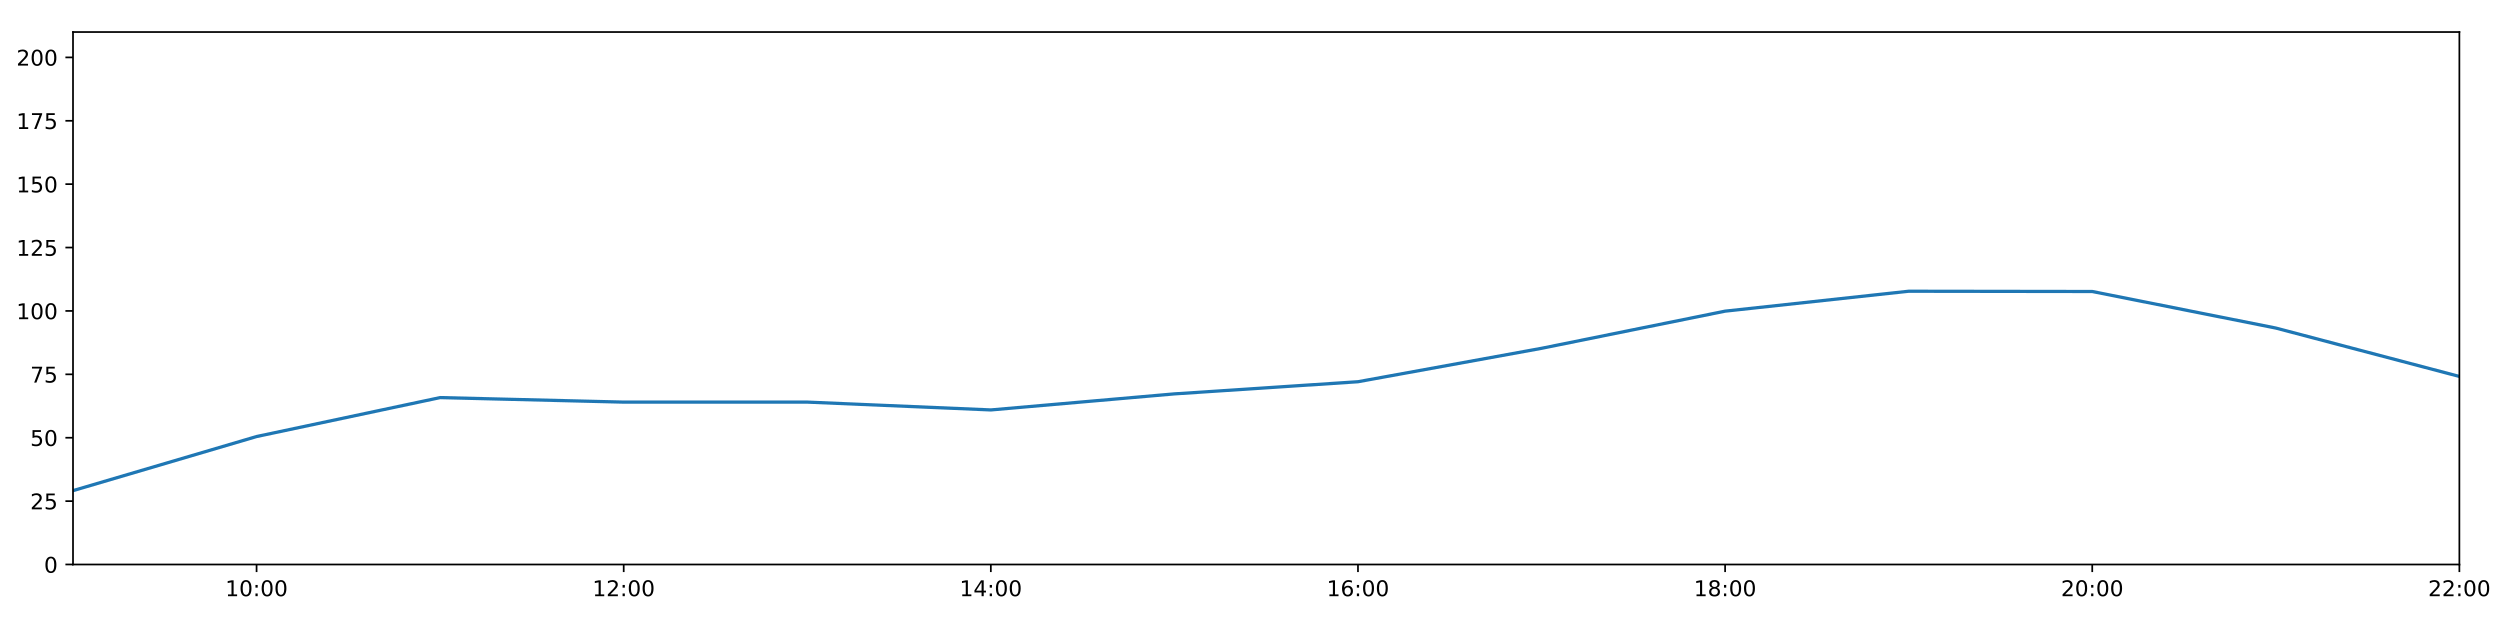
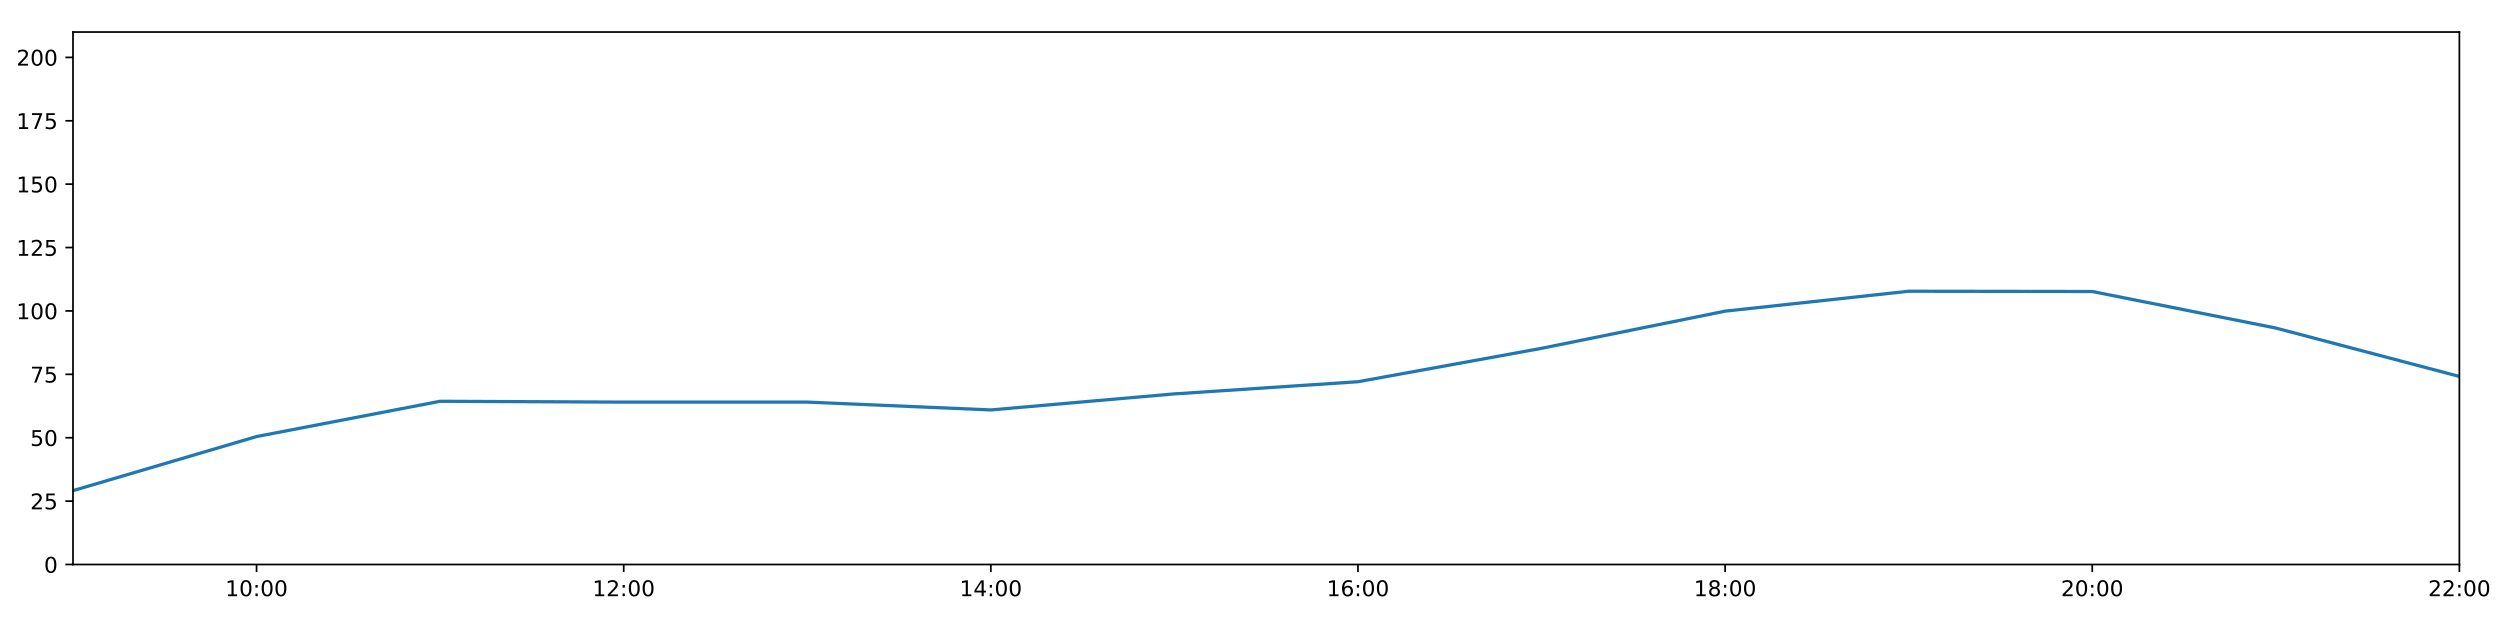
<svg xmlns="http://www.w3.org/2000/svg" xmlns:xlink="http://www.w3.org/1999/xlink" height="288pt" version="1.1" viewBox="0 0 1152 288" width="1152pt">
  <defs>
    <style type="text/css">
*{stroke-linecap:butt;stroke-linejoin:round;}
  </style>
  </defs>
  <g id="figure_1">
    <g id="patch_1">
      <path d="M 0 288  L 1152 288  L 1152 0  L 0 0  z " style="fill:#ffffff;" />
    </g>
    <g id="axes_1">
      <g id="patch_2">
        <path d="M 33.64 260.12  L 1133.28 260.12  L 1133.28 14.76  L 33.64 14.76  z " style="fill:#ffffff;" />
      </g>
      <g id="matplotlib.axis_1">
        <g id="xtick_1">
          <g id="line2d_1">
            <defs>
-               <path d="M 0 0  L 0 3.5  " id="mb60a23b242" style="stroke:#000000;stroke-width:0.8;" />
-             </defs>
-             <g>
-               <use style="stroke:#000000;stroke-width:0.8;" x="118.228" xlink:href="#mb60a23b242" y="260.12" />
+               <path d="M 0 0  L 0 3.5  " id="mddd2b06dc6" style="stroke:#000000;stroke-width:0.8;" />
+             </defs>
+             <g>
+               <use style="stroke:#000000;stroke-width:0.8;" x="118.228" xlink:href="#mddd2b06dc6" y="260.12" />
            </g>
          </g>
          <g id="text_1">
            <defs>
              <path d="M 12.406 8.297  L 28.516 8.297  L 28.516 63.922  L 10.984 60.406  L 10.984 69.391  L 28.422 72.906  L 38.281 72.906  L 38.281 8.297  L 54.391 8.297  L 54.391 0  L 12.406 0  z " id="DejaVuSans-49" />
              <path d="M 31.781 66.406  Q 24.172 66.406 20.328 58.906  Q 16.5 51.422 16.5 36.375  Q 16.5 21.391 20.328 13.891  Q 24.172 6.391 31.781 6.391  Q 39.453 6.391 43.281 13.891  Q 47.125 21.391 47.125 36.375  Q 47.125 51.422 43.281 58.906  Q 39.453 66.406 31.781 66.406  z M 31.781 74.219  Q 44.047 74.219 50.516 64.516  Q 56.984 54.828 56.984 36.375  Q 56.984 17.969 50.516 8.266  Q 44.047 -1.422 31.781 -1.422  Q 19.531 -1.422 13.062 8.266  Q 6.594 17.969 6.594 36.375  Q 6.594 54.828 13.062 64.516  Q 19.531 74.219 31.781 74.219  z " id="DejaVuSans-48" />
              <path d="M 11.719 12.406  L 22.016 12.406  L 22.016 0  L 11.719 0  z M 11.719 51.703  L 22.016 51.703  L 22.016 39.312  L 11.719 39.312  z " id="DejaVuSans-58" />
            </defs>
            <g transform="translate(103.8183 274.7184)scale(0.1 -0.1)">
              <use xlink:href="#DejaVuSans-49" />
              <use x="63.623" xlink:href="#DejaVuSans-48" />
              <use x="127.246" xlink:href="#DejaVuSans-58" />
              <use x="160.938" xlink:href="#DejaVuSans-48" />
              <use x="224.561" xlink:href="#DejaVuSans-48" />
            </g>
          </g>
        </g>
        <g id="xtick_2">
          <g id="line2d_2">
            <g>
-               <use style="stroke:#000000;stroke-width:0.8;" x="287.403" xlink:href="#mb60a23b242" y="260.12" />
+               <use style="stroke:#000000;stroke-width:0.8;" x="287.403" xlink:href="#mddd2b06dc6" y="260.12" />
            </g>
          </g>
          <g id="text_2">
            <defs>
              <path d="M 19.188 8.297  L 53.609 8.297  L 53.609 0  L 7.328 0  L 7.328 8.297  Q 12.938 14.109 22.625 23.891  Q 32.328 33.688 34.812 36.531  Q 39.547 41.844 41.422 45.531  Q 43.312 49.219 43.312 52.781  Q 43.312 58.594 39.234 62.25  Q 35.156 65.922 28.609 65.922  Q 23.969 65.922 18.812 64.312  Q 13.672 62.703 7.812 59.422  L 7.812 69.391  Q 13.766 71.781 18.938 73  Q 24.125 74.219 28.422 74.219  Q 39.75 74.219 46.484 68.547  Q 53.219 62.891 53.219 53.422  Q 53.219 48.922 51.531 44.891  Q 49.859 40.875 45.406 35.406  Q 44.188 33.984 37.641 27.219  Q 31.109 20.453 19.188 8.297  z " id="DejaVuSans-50" />
            </defs>
            <g transform="translate(272.9937 274.7184)scale(0.1 -0.1)">
              <use xlink:href="#DejaVuSans-49" />
              <use x="63.623" xlink:href="#DejaVuSans-50" />
              <use x="127.246" xlink:href="#DejaVuSans-58" />
              <use x="160.938" xlink:href="#DejaVuSans-48" />
              <use x="224.561" xlink:href="#DejaVuSans-48" />
            </g>
          </g>
        </g>
        <g id="xtick_3">
          <g id="line2d_3">
            <g>
-               <use style="stroke:#000000;stroke-width:0.8;" x="456.578" xlink:href="#mb60a23b242" y="260.12" />
+               <use style="stroke:#000000;stroke-width:0.8;" x="456.578" xlink:href="#mddd2b06dc6" y="260.12" />
            </g>
          </g>
          <g id="text_3">
            <defs>
              <path d="M 37.797 64.312  L 12.891 25.391  L 37.797 25.391  z M 35.203 72.906  L 47.609 72.906  L 47.609 25.391  L 58.016 25.391  L 58.016 17.188  L 47.609 17.188  L 47.609 0  L 37.797 0  L 37.797 17.188  L 4.891 17.188  L 4.891 26.703  z " id="DejaVuSans-52" />
            </defs>
            <g transform="translate(442.1691 274.7184)scale(0.1 -0.1)">
              <use xlink:href="#DejaVuSans-49" />
              <use x="63.623" xlink:href="#DejaVuSans-52" />
              <use x="127.246" xlink:href="#DejaVuSans-58" />
              <use x="160.938" xlink:href="#DejaVuSans-48" />
              <use x="224.561" xlink:href="#DejaVuSans-48" />
            </g>
          </g>
        </g>
        <g id="xtick_4">
          <g id="line2d_4">
            <g>
-               <use style="stroke:#000000;stroke-width:0.8;" x="625.754" xlink:href="#mb60a23b242" y="260.12" />
+               <use style="stroke:#000000;stroke-width:0.8;" x="625.754" xlink:href="#mddd2b06dc6" y="260.12" />
            </g>
          </g>
          <g id="text_4">
            <defs>
              <path d="M 33.016 40.375  Q 26.375 40.375 22.484 35.828  Q 18.609 31.297 18.609 23.391  Q 18.609 15.531 22.484 10.953  Q 26.375 6.391 33.016 6.391  Q 39.656 6.391 43.531 10.953  Q 47.406 15.531 47.406 23.391  Q 47.406 31.297 43.531 35.828  Q 39.656 40.375 33.016 40.375  z M 52.594 71.297  L 52.594 62.312  Q 48.875 64.062 45.094 64.984  Q 41.312 65.922 37.594 65.922  Q 27.828 65.922 22.672 59.328  Q 17.531 52.734 16.797 39.406  Q 19.672 43.656 24.016 45.922  Q 28.375 48.188 33.594 48.188  Q 44.578 48.188 50.953 41.516  Q 57.328 34.859 57.328 23.391  Q 57.328 12.156 50.688 5.359  Q 44.047 -1.422 33.016 -1.422  Q 20.359 -1.422 13.672 8.266  Q 6.984 17.969 6.984 36.375  Q 6.984 53.656 15.188 63.938  Q 23.391 74.219 37.203 74.219  Q 40.922 74.219 44.703 73.484  Q 48.484 72.75 52.594 71.297  z " id="DejaVuSans-54" />
            </defs>
            <g transform="translate(611.3445 274.7184)scale(0.1 -0.1)">
              <use xlink:href="#DejaVuSans-49" />
              <use x="63.623" xlink:href="#DejaVuSans-54" />
              <use x="127.246" xlink:href="#DejaVuSans-58" />
              <use x="160.938" xlink:href="#DejaVuSans-48" />
              <use x="224.561" xlink:href="#DejaVuSans-48" />
            </g>
          </g>
        </g>
        <g id="xtick_5">
          <g id="line2d_5">
            <g>
-               <use style="stroke:#000000;stroke-width:0.8;" x="794.929" xlink:href="#mb60a23b242" y="260.12" />
+               <use style="stroke:#000000;stroke-width:0.8;" x="794.929" xlink:href="#mddd2b06dc6" y="260.12" />
            </g>
          </g>
          <g id="text_5">
            <defs>
              <path d="M 31.781 34.625  Q 24.75 34.625 20.719 30.859  Q 16.703 27.094 16.703 20.516  Q 16.703 13.922 20.719 10.156  Q 24.75 6.391 31.781 6.391  Q 38.812 6.391 42.859 10.172  Q 46.922 13.969 46.922 20.516  Q 46.922 27.094 42.891 30.859  Q 38.875 34.625 31.781 34.625  z M 21.922 38.812  Q 15.578 40.375 12.031 44.719  Q 8.5 49.078 8.5 55.328  Q 8.5 64.062 14.719 69.141  Q 20.953 74.219 31.781 74.219  Q 42.672 74.219 48.875 69.141  Q 55.078 64.062 55.078 55.328  Q 55.078 49.078 51.531 44.719  Q 48 40.375 41.703 38.812  Q 48.828 37.156 52.797 32.312  Q 56.781 27.484 56.781 20.516  Q 56.781 9.906 50.312 4.234  Q 43.844 -1.422 31.781 -1.422  Q 19.734 -1.422 13.25 4.234  Q 6.781 9.906 6.781 20.516  Q 6.781 27.484 10.781 32.312  Q 14.797 37.156 21.922 38.812  z M 18.312 54.391  Q 18.312 48.734 21.844 45.562  Q 25.391 42.391 31.781 42.391  Q 38.141 42.391 41.719 45.562  Q 45.312 48.734 45.312 54.391  Q 45.312 60.062 41.719 63.234  Q 38.141 66.406 31.781 66.406  Q 25.391 66.406 21.844 63.234  Q 18.312 60.062 18.312 54.391  z " id="DejaVuSans-56" />
            </defs>
            <g transform="translate(780.5199 274.7184)scale(0.1 -0.1)">
              <use xlink:href="#DejaVuSans-49" />
              <use x="63.623" xlink:href="#DejaVuSans-56" />
              <use x="127.246" xlink:href="#DejaVuSans-58" />
              <use x="160.938" xlink:href="#DejaVuSans-48" />
              <use x="224.561" xlink:href="#DejaVuSans-48" />
            </g>
          </g>
        </g>
        <g id="xtick_6">
          <g id="line2d_6">
            <g>
-               <use style="stroke:#000000;stroke-width:0.8;" x="964.105" xlink:href="#mb60a23b242" y="260.12" />
+               <use style="stroke:#000000;stroke-width:0.8;" x="964.105" xlink:href="#mddd2b06dc6" y="260.12" />
            </g>
          </g>
          <g id="text_6">
            <g transform="translate(949.6952 274.7184)scale(0.1 -0.1)">
              <use xlink:href="#DejaVuSans-50" />
              <use x="63.623" xlink:href="#DejaVuSans-48" />
              <use x="127.246" xlink:href="#DejaVuSans-58" />
              <use x="160.938" xlink:href="#DejaVuSans-48" />
              <use x="224.561" xlink:href="#DejaVuSans-48" />
            </g>
          </g>
        </g>
        <g id="xtick_7">
          <g id="line2d_7">
            <g>
-               <use style="stroke:#000000;stroke-width:0.8;" x="1133.28" xlink:href="#mb60a23b242" y="260.12" />
+               <use style="stroke:#000000;stroke-width:0.8;" x="1133.28" xlink:href="#mddd2b06dc6" y="260.12" />
            </g>
          </g>
          <g id="text_7">
            <g transform="translate(1118.871 274.7184)scale(0.1 -0.1)">
              <use xlink:href="#DejaVuSans-50" />
              <use x="63.623" xlink:href="#DejaVuSans-50" />
              <use x="127.246" xlink:href="#DejaVuSans-58" />
              <use x="160.938" xlink:href="#DejaVuSans-48" />
              <use x="224.561" xlink:href="#DejaVuSans-48" />
            </g>
          </g>
        </g>
      </g>
      <g id="matplotlib.axis_2">
        <g id="ytick_1">
          <g id="line2d_8">
            <defs>
-               <path d="M 0 0  L -3.5 0  " id="m03b2409a34" style="stroke:#000000;stroke-width:0.8;" />
-             </defs>
-             <g>
-               <use style="stroke:#000000;stroke-width:0.8;" x="33.64" xlink:href="#m03b2409a34" y="260.12" />
+               <path d="M 0 0  L -3.5 0  " id="mf4c67acb2c" style="stroke:#000000;stroke-width:0.8;" />
+             </defs>
+             <g>
+               <use style="stroke:#000000;stroke-width:0.8;" x="33.64" xlink:href="#mf4c67acb2c" y="260.12" />
            </g>
          </g>
          <g id="text_8">
            <g transform="translate(20.2775 263.9192)scale(0.1 -0.1)">
              <use xlink:href="#DejaVuSans-48" />
            </g>
          </g>
        </g>
        <g id="ytick_2">
          <g id="line2d_9">
            <g>
-               <use style="stroke:#000000;stroke-width:0.8;" x="33.64" xlink:href="#m03b2409a34" y="230.91" />
+               <use style="stroke:#000000;stroke-width:0.8;" x="33.64" xlink:href="#mf4c67acb2c" y="230.91" />
            </g>
          </g>
          <g id="text_9">
            <defs>
              <path d="M 10.797 72.906  L 49.516 72.906  L 49.516 64.594  L 19.828 64.594  L 19.828 46.734  Q 21.969 47.469 24.109 47.828  Q 26.266 48.188 28.422 48.188  Q 40.625 48.188 47.75 41.5  Q 54.891 34.812 54.891 23.391  Q 54.891 11.625 47.562 5.094  Q 40.234 -1.422 26.906 -1.422  Q 22.312 -1.422 17.547 -0.641  Q 12.797 0.141 7.719 1.703  L 7.719 11.625  Q 12.109 9.234 16.797 8.062  Q 21.484 6.891 26.703 6.891  Q 35.156 6.891 40.078 11.328  Q 45.016 15.766 45.016 23.391  Q 45.016 31 40.078 35.438  Q 35.156 39.891 26.703 39.891  Q 22.75 39.891 18.812 39.016  Q 14.891 38.141 10.797 36.281  z " id="DejaVuSans-53" />
            </defs>
            <g transform="translate(13.915 234.7097)scale(0.1 -0.1)">
              <use xlink:href="#DejaVuSans-50" />
              <use x="63.623" xlink:href="#DejaVuSans-53" />
            </g>
          </g>
        </g>
        <g id="ytick_3">
          <g id="line2d_10">
            <g>
-               <use style="stroke:#000000;stroke-width:0.8;" x="33.64" xlink:href="#m03b2409a34" y="201.701" />
+               <use style="stroke:#000000;stroke-width:0.8;" x="33.64" xlink:href="#mf4c67acb2c" y="201.701" />
            </g>
          </g>
          <g id="text_10">
            <g transform="translate(13.915 205.5002)scale(0.1 -0.1)">
              <use xlink:href="#DejaVuSans-53" />
              <use x="63.623" xlink:href="#DejaVuSans-48" />
            </g>
          </g>
        </g>
        <g id="ytick_4">
          <g id="line2d_11">
            <g>
-               <use style="stroke:#000000;stroke-width:0.8;" x="33.64" xlink:href="#m03b2409a34" y="172.491" />
+               <use style="stroke:#000000;stroke-width:0.8;" x="33.64" xlink:href="#mf4c67acb2c" y="172.491" />
            </g>
          </g>
          <g id="text_11">
            <defs>
              <path d="M 8.203 72.906  L 55.078 72.906  L 55.078 68.703  L 28.609 0  L 18.312 0  L 43.219 64.594  L 8.203 64.594  z " id="DejaVuSans-55" />
            </defs>
            <g transform="translate(13.915 176.2906)scale(0.1 -0.1)">
              <use xlink:href="#DejaVuSans-55" />
              <use x="63.623" xlink:href="#DejaVuSans-53" />
            </g>
          </g>
        </g>
        <g id="ytick_5">
          <g id="line2d_12">
            <g>
-               <use style="stroke:#000000;stroke-width:0.8;" x="33.64" xlink:href="#m03b2409a34" y="143.282" />
+               <use style="stroke:#000000;stroke-width:0.8;" x="33.64" xlink:href="#mf4c67acb2c" y="143.282" />
            </g>
          </g>
          <g id="text_12">
            <g transform="translate(7.5525 147.0811)scale(0.1 -0.1)">
              <use xlink:href="#DejaVuSans-49" />
              <use x="63.623" xlink:href="#DejaVuSans-48" />
              <use x="127.246" xlink:href="#DejaVuSans-48" />
            </g>
          </g>
        </g>
        <g id="ytick_6">
          <g id="line2d_13">
            <g>
-               <use style="stroke:#000000;stroke-width:0.8;" x="33.64" xlink:href="#m03b2409a34" y="114.072" />
+               <use style="stroke:#000000;stroke-width:0.8;" x="33.64" xlink:href="#mf4c67acb2c" y="114.072" />
            </g>
          </g>
          <g id="text_13">
            <g transform="translate(7.5525 117.8716)scale(0.1 -0.1)">
              <use xlink:href="#DejaVuSans-49" />
              <use x="63.623" xlink:href="#DejaVuSans-50" />
              <use x="127.246" xlink:href="#DejaVuSans-53" />
            </g>
          </g>
        </g>
        <g id="ytick_7">
          <g id="line2d_14">
            <g>
-               <use style="stroke:#000000;stroke-width:0.8;" x="33.64" xlink:href="#m03b2409a34" y="84.863" />
+               <use style="stroke:#000000;stroke-width:0.8;" x="33.64" xlink:href="#mf4c67acb2c" y="84.863" />
            </g>
          </g>
          <g id="text_14">
            <g transform="translate(7.5525 88.66208)scale(0.1 -0.1)">
              <use xlink:href="#DejaVuSans-49" />
              <use x="63.623" xlink:href="#DejaVuSans-53" />
              <use x="127.246" xlink:href="#DejaVuSans-48" />
            </g>
          </g>
        </g>
        <g id="ytick_8">
          <g id="line2d_15">
            <g>
-               <use style="stroke:#000000;stroke-width:0.8;" x="33.64" xlink:href="#m03b2409a34" y="55.653" />
+               <use style="stroke:#000000;stroke-width:0.8;" x="33.64" xlink:href="#mf4c67acb2c" y="55.653" />
            </g>
          </g>
          <g id="text_15">
            <g transform="translate(7.5525 59.45255)scale(0.1 -0.1)">
              <use xlink:href="#DejaVuSans-49" />
              <use x="63.623" xlink:href="#DejaVuSans-55" />
              <use x="127.246" xlink:href="#DejaVuSans-53" />
            </g>
          </g>
        </g>
        <g id="ytick_9">
          <g id="line2d_16">
            <g>
-               <use style="stroke:#000000;stroke-width:0.8;" x="33.64" xlink:href="#m03b2409a34" y="26.444" />
+               <use style="stroke:#000000;stroke-width:0.8;" x="33.64" xlink:href="#mf4c67acb2c" y="26.444" />
            </g>
          </g>
          <g id="text_16">
            <g transform="translate(7.5525 30.24303)scale(0.1 -0.1)">
              <use xlink:href="#DejaVuSans-50" />
              <use x="63.623" xlink:href="#DejaVuSans-48" />
              <use x="127.246" xlink:href="#DejaVuSans-48" />
            </g>
          </g>
        </g>
      </g>
      <g id="line2d_17">
-         <path clip-path="url(#p0de9e191ee)" d="M 33.64 226.081  L 118.228 201.156  L 202.815 183.21  L 287.403 185.295  L 371.991 185.291  L 456.578 188.897  L 541.166 181.498  L 625.754 175.899  L 710.342 160.503  L 794.929 143.379  L 879.517 134.2  L 964.105 134.324  L 1048.692 151.168  L 1133.28 173.465  " style="fill:none;stroke:#1f77b4;stroke-linecap:square;stroke-width:1.5;" />
+         <path clip-path="url(#pc4742244de)" d="M 33.64 226.081  L 118.228 201.156  L 202.815 184.905  L 287.403 185.295  L 371.991 185.291  L 456.578 188.897  L 541.166 181.498  L 625.754 175.899  L 710.342 160.503  L 794.929 143.379  L 879.517 134.2  L 964.105 134.324  L 1048.692 151.168  L 1133.28 173.465  " style="fill:none;stroke:#1f77b4;stroke-linecap:square;stroke-width:1.5;" />
      </g>
      <g id="patch_3">
        <path d="M 33.64 260.12  L 33.64 14.76  " style="fill:none;stroke:#000000;stroke-linecap:square;stroke-linejoin:miter;stroke-width:0.8;" />
      </g>
      <g id="patch_4">
        <path d="M 1133.28 260.12  L 1133.28 14.76  " style="fill:none;stroke:#000000;stroke-linecap:square;stroke-linejoin:miter;stroke-width:0.8;" />
      </g>
      <g id="patch_5">
        <path d="M 33.64 260.12  L 1133.28 260.12  " style="fill:none;stroke:#000000;stroke-linecap:square;stroke-linejoin:miter;stroke-width:0.8;" />
      </g>
      <g id="patch_6">
        <path d="M 33.64 14.76  L 1133.28 14.76  " style="fill:none;stroke:#000000;stroke-linecap:square;stroke-linejoin:miter;stroke-width:0.8;" />
      </g>
    </g>
  </g>
  <defs>
-     <clipPath id="p0de9e191ee">
+     <clipPath id="pc4742244de">
      <rect height="245.36" width="1099.64" x="33.64" y="14.76" />
    </clipPath>
  </defs>
</svg>
